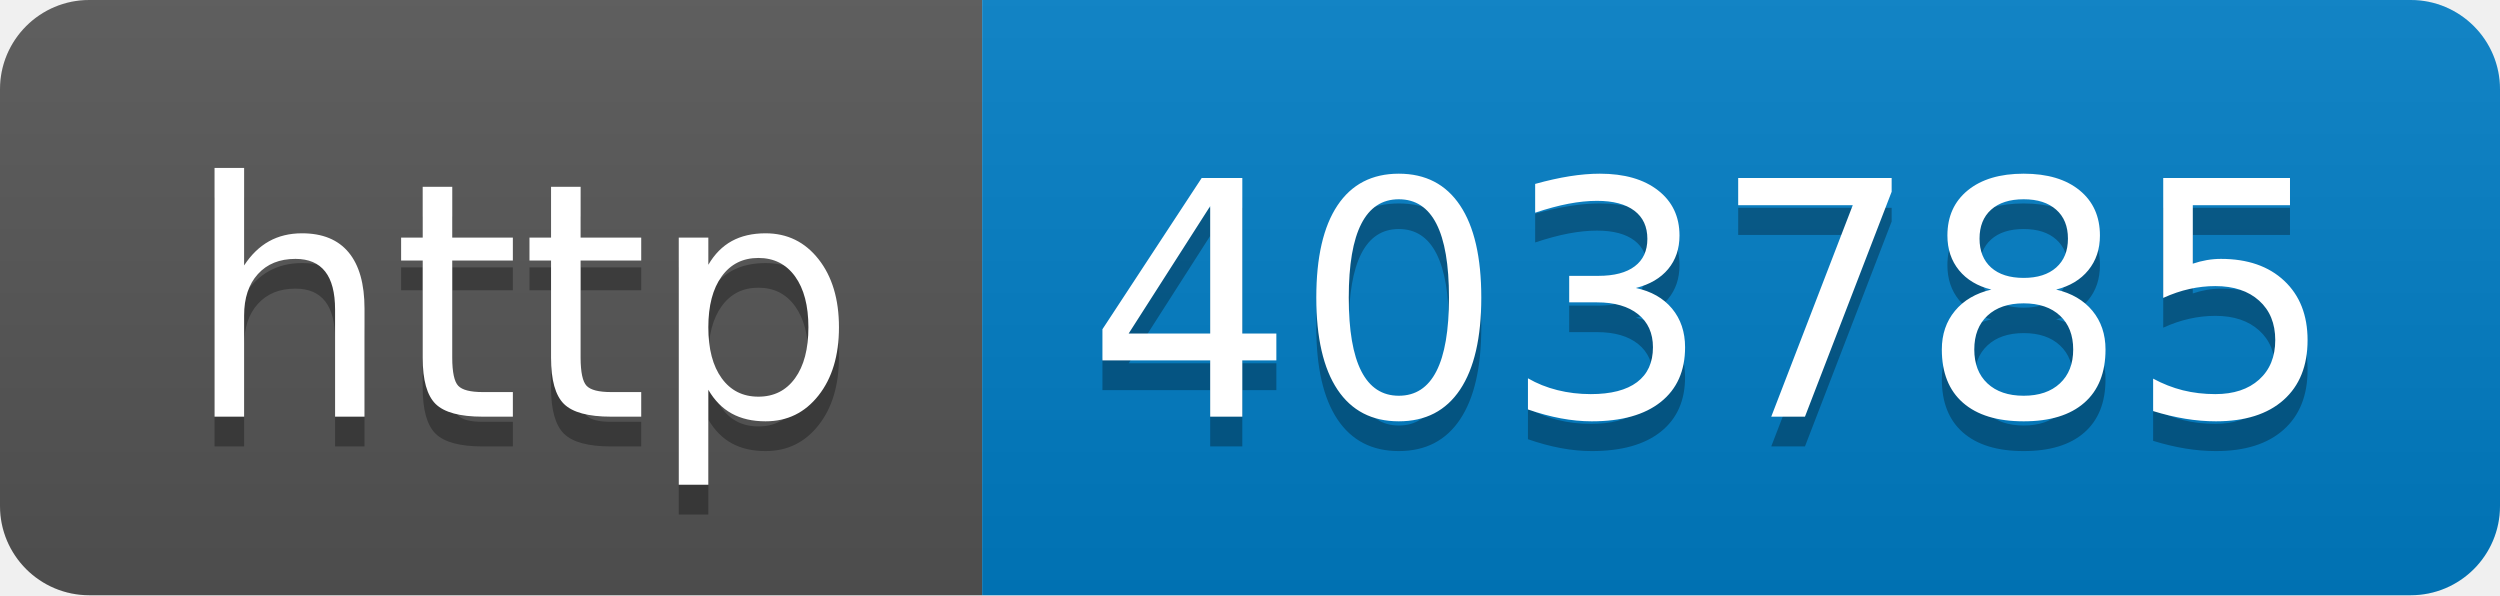
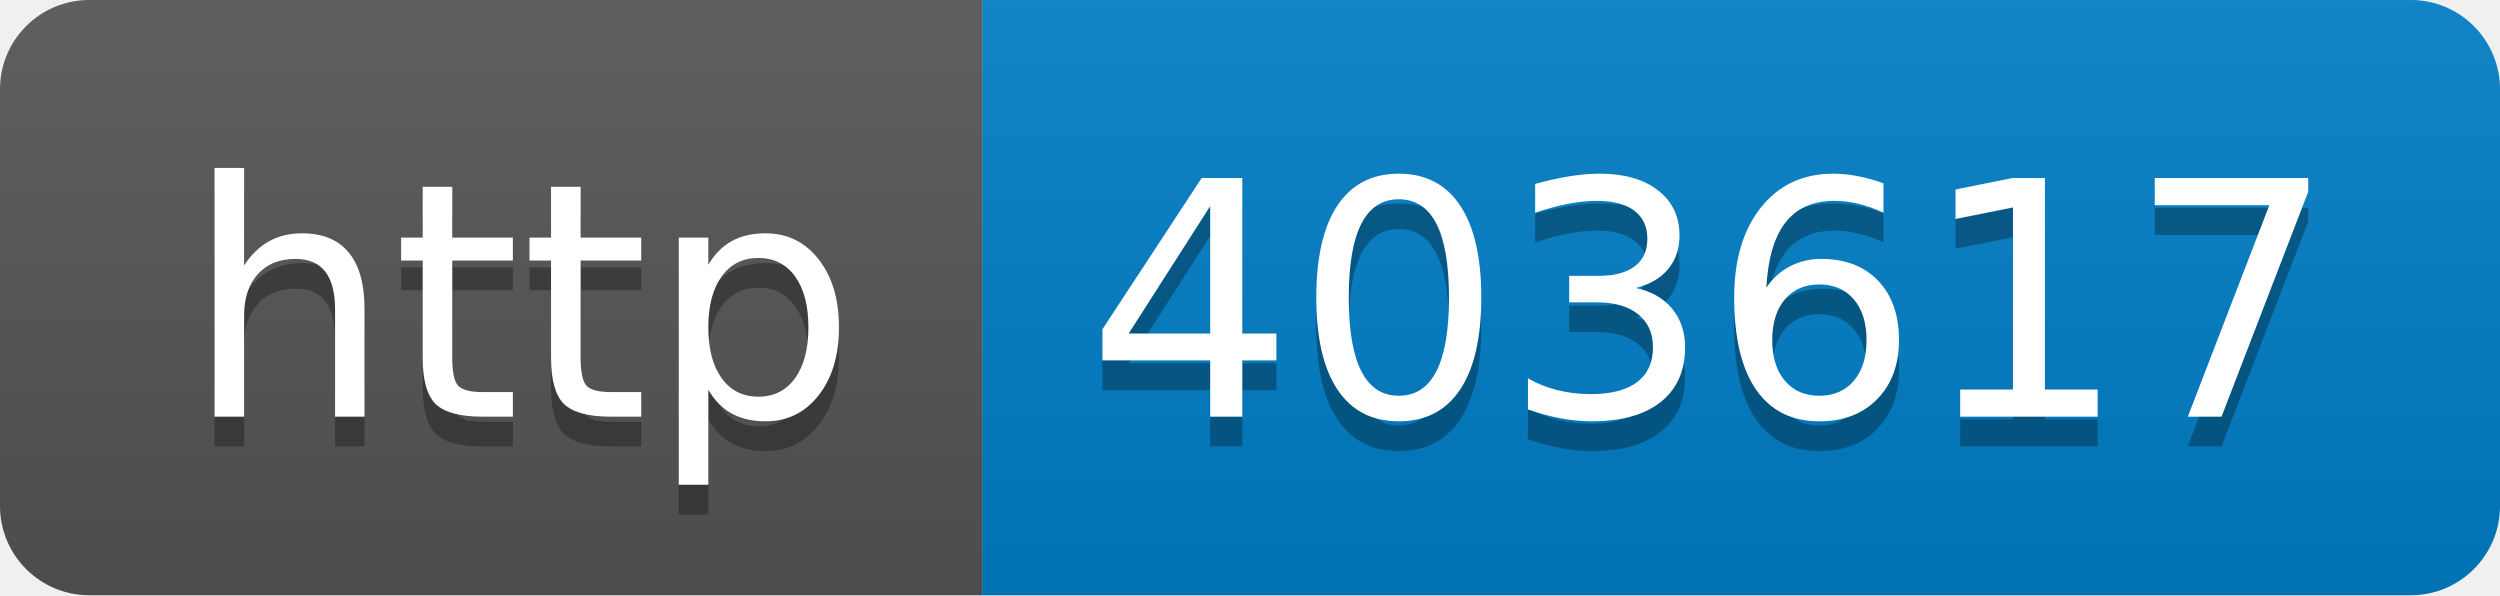
- <svg xmlns="http://www.w3.org/2000/svg" width="84" height="20" role="img" aria-label="http: 403785">
+ <svg xmlns="http://www.w3.org/2000/svg" width="84" height="20" role="img" aria-label="http: 403617">
  <linearGradient id="s" x2="0" y2="100%">
    <stop offset="0" stop-color="#bbb" stop-opacity=".1" />
    <stop offset="1" stop-opacity=".1" />
  </linearGradient>
  <clipPath id="r">
    <rect width="84" height="20" rx="3" fill="#fff" />
  </clipPath>
  <g clip-path="url(#r)">
    <rect width="33" height="20" fill="#555" />
    <rect x="33" width="51" height="20" fill="#007ec6" />
    <rect width="84" height="20" fill="url(#s)" />
  </g>
  <g fill="#fff" text-anchor="middle" font-family="Verdana,Geneva,DejaVu Sans,sans-serif" text-rendering="geometricPrecision" font-size="110">
    <text aria-hidden="true" x="175" y="150" fill="#010101" fill-opacity=".3" transform="scale(.1)" textLength="230">http</text>
    <text x="175" y="140" transform="scale(.1)" fill="#fff" textLength="230">http</text>
-     <text aria-hidden="true" x="575" y="150" fill="#010101" fill-opacity=".3" transform="scale(.1)" textLength="410">403785</text>
-     <text x="575" y="140" transform="scale(.1)" fill="#fff" textLength="410">403785</text>
+     <text aria-hidden="true" x="575" y="150" fill="#010101" fill-opacity=".3" transform="scale(.1)" textLength="410">403617</text>
+     <text x="575" y="140" transform="scale(.1)" fill="#fff" textLength="410">403617</text>
  </g>
</svg>
